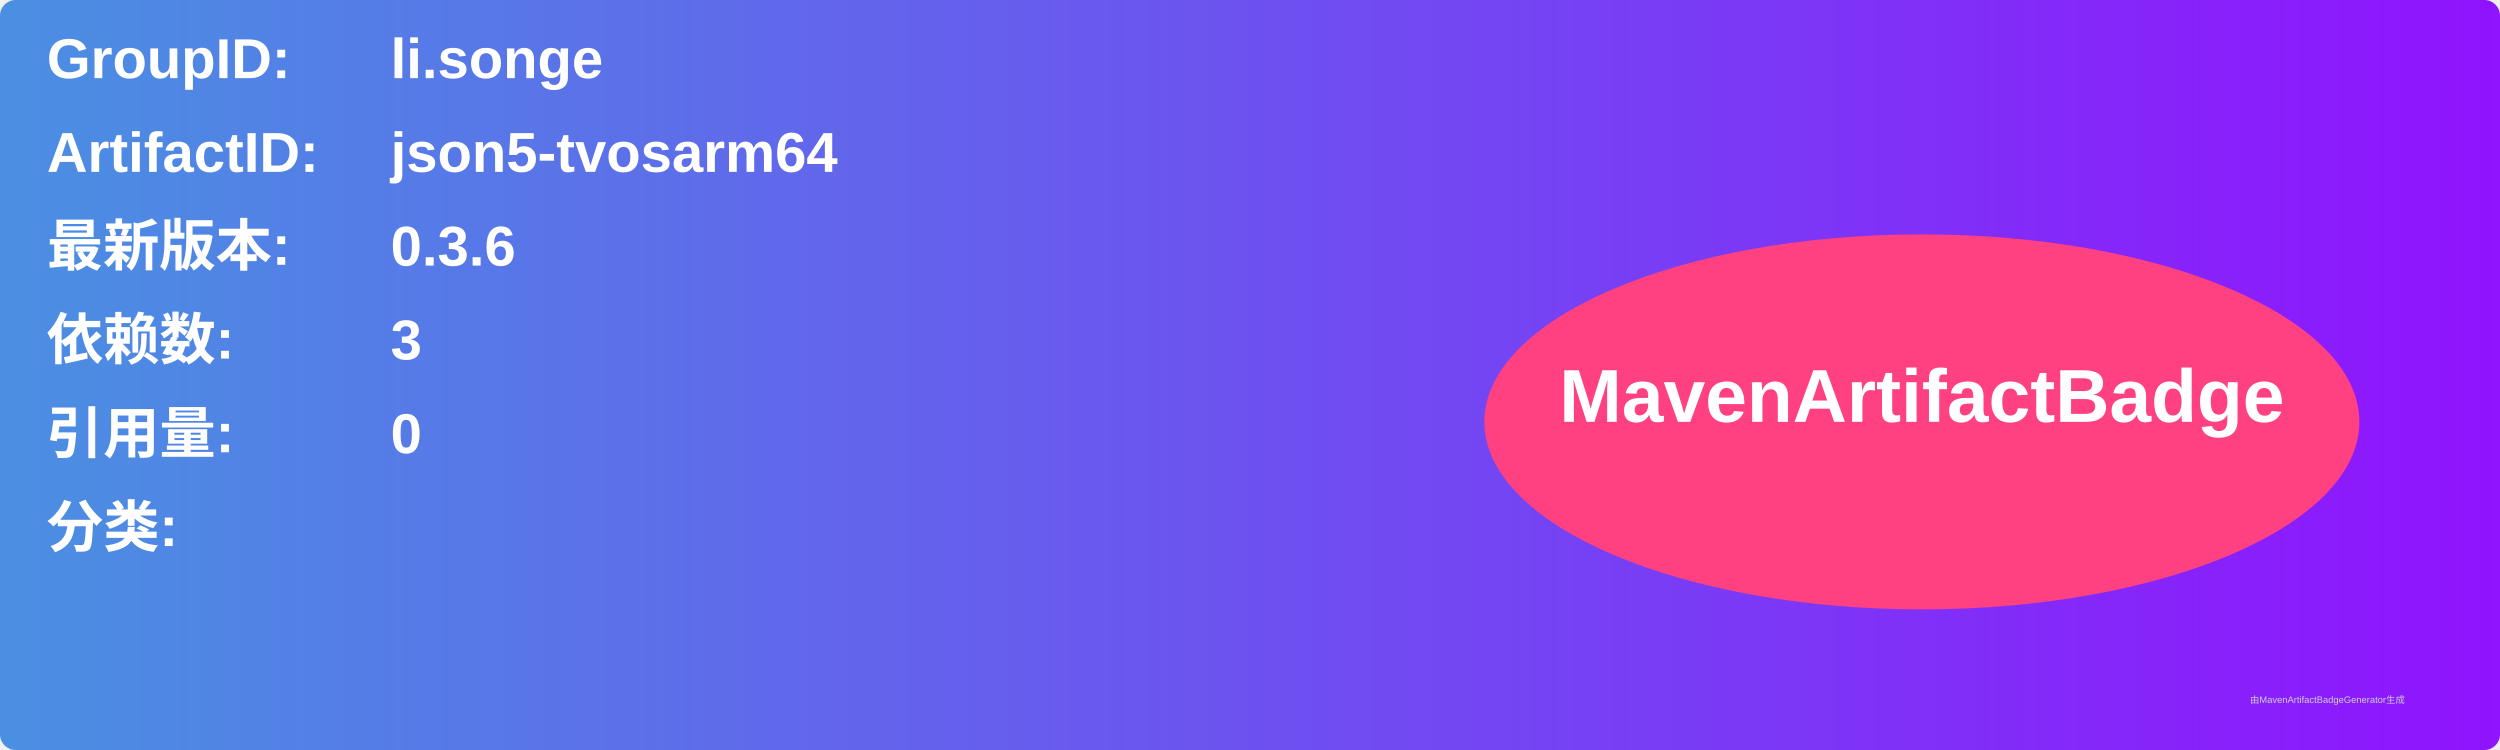
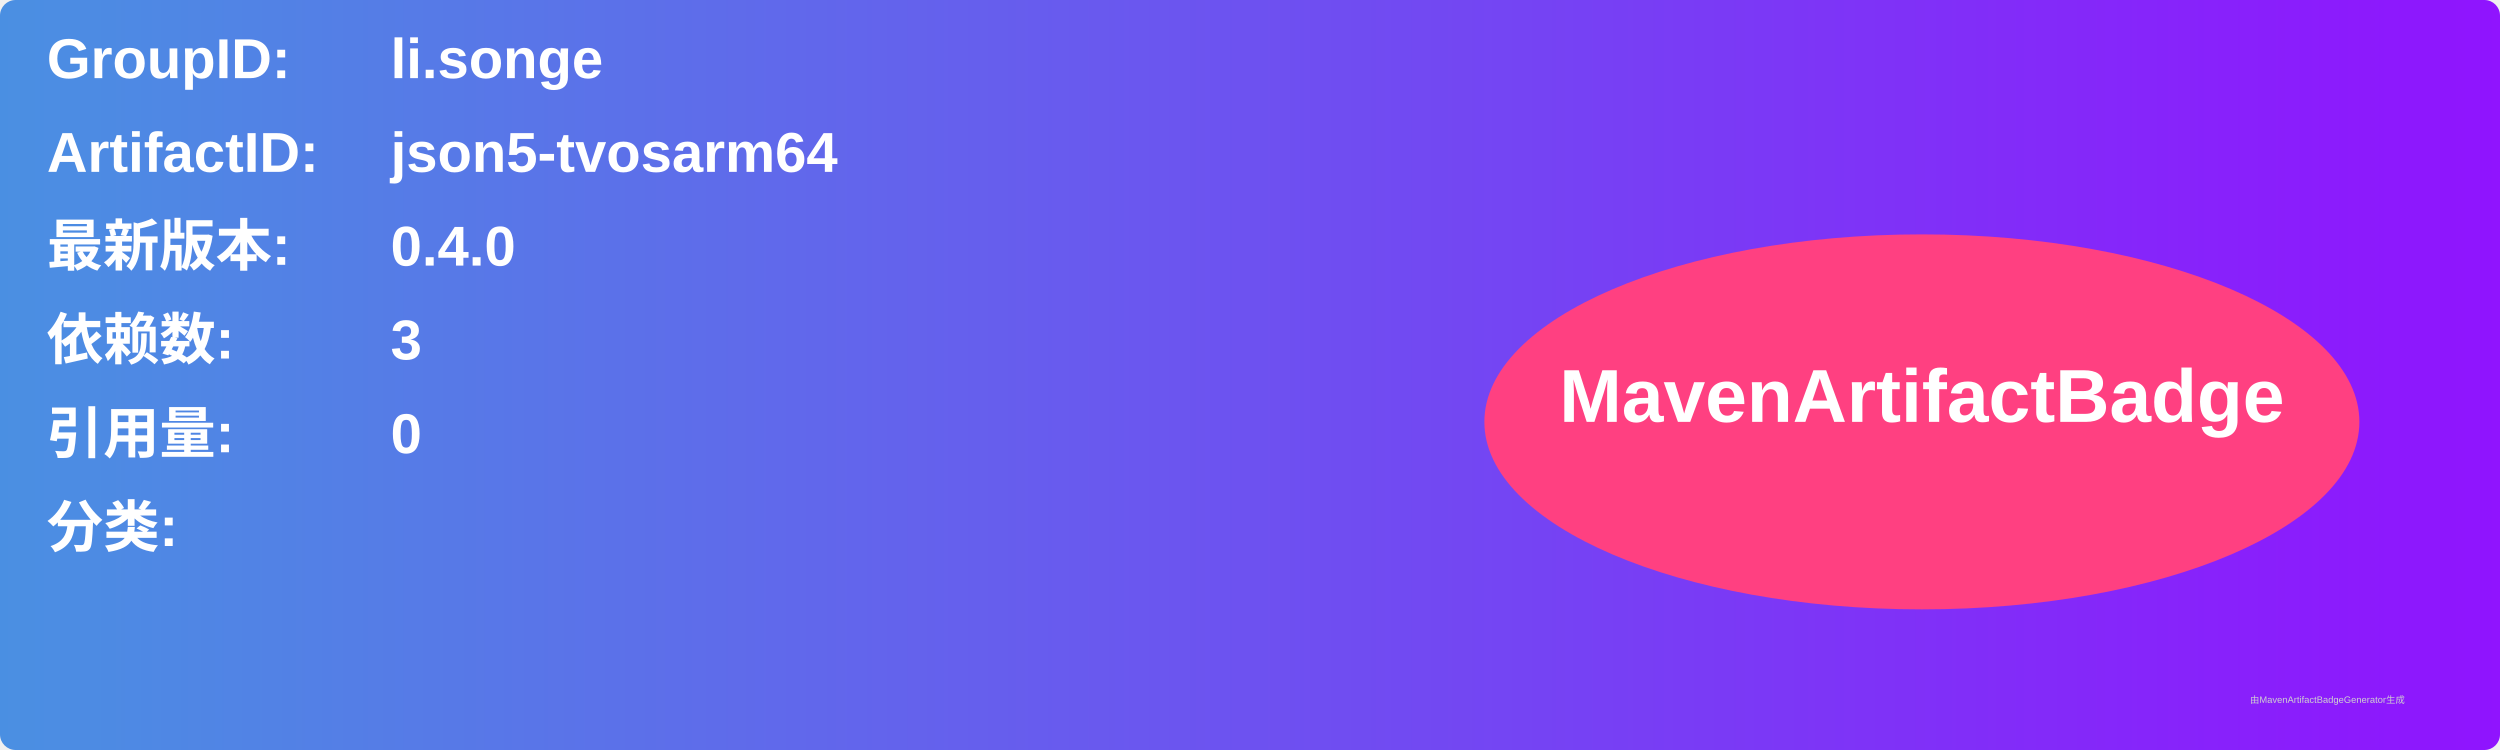
<svg xmlns="http://www.w3.org/2000/svg" width="800" height="240" viewBox="0 0 800 240">
  <linearGradient id="grad" x1="0%" y1="0%" x2="100%" y2="0%">
    <stop offset="0%" stop-color="#4a90e2" />
    <stop offset="100%" stop-color="#9013fe" />
  </linearGradient>
  <rect width="100%" height="100%" rx="5" ry="5" fill="url(#grad)" />
  <g transform="translate(15, 15)">
    <text x="0" y="10" font-family="Arial" font-size="18" fill="white" font-weight="bold" width="260">GroupID:</text>
    <text x="110" y="10" font-family="Arial" font-size="18" fill="white" font-weight="bold" width="460">li.songe</text>
    <text x="0" y="40" font-family="Arial" font-size="18" fill="white" font-weight="bold" width="260">ArtifactID:</text>
    <text x="110" y="40" font-family="Arial" font-size="18" fill="white" font-weight="bold" width="460">json5-tvosarm64</text>
    <text x="0" y="70" font-family="Arial" font-size="18" fill="white" font-weight="bold">最新版本:</text>
    <text x="110" y="70" font-family="Arial" font-size="18" fill="white" font-weight="bold">
-       <tspan font-weight="bold">0.3.6</tspan>
+       <tspan font-weight="bold">0.4.0</tspan>
    </text>
    <text x="0" y="100" font-family="Arial" font-size="18" fill="white" font-weight="bold">依赖数: </text>
    <text x="110" y="100" font-family="Arial" font-size="18" fill="white">
      <tspan font-weight="bold">3</tspan>
    </text>
    <text x="0" y="130" font-family="Arial" font-size="18" fill="white" font-weight="bold">引用量: </text>
    <text x="110" y="130" font-family="Arial" font-size="18" fill="white">
      <tspan font-weight="bold">0</tspan>
    </text>
    <text x="0" y="160" font-family="Arial" font-size="18" fill="white" font-weight="bold">分类:</text>
    <text x="10" y="190" font-family="Arial" font-size="10" fill="white">
      <tspan font-weight="bold" />
    </text>
    <ellipse cx="600" cy="120" rx="140" ry="60" fill="#ff4081" />
    <text x="600" y="120" text-anchor="middle" font-family="Arial" font-size="24" fill="white" font-weight="bold">MavenArtifactBadge</text>
  </g>
  <text x="720" y="225" font-family="Arial" font-size="3" fill="#d0d0d0">由MavenArtifactBadgeGenerator生成</text>
</svg>
